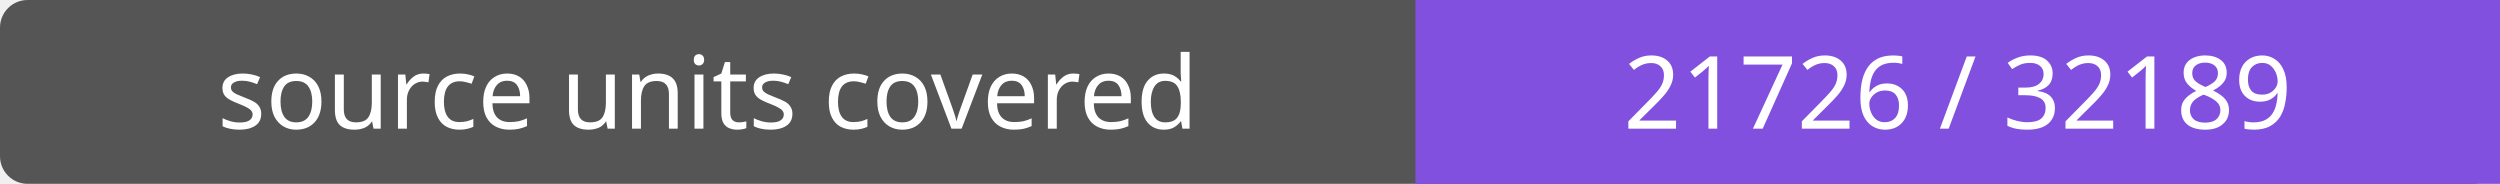
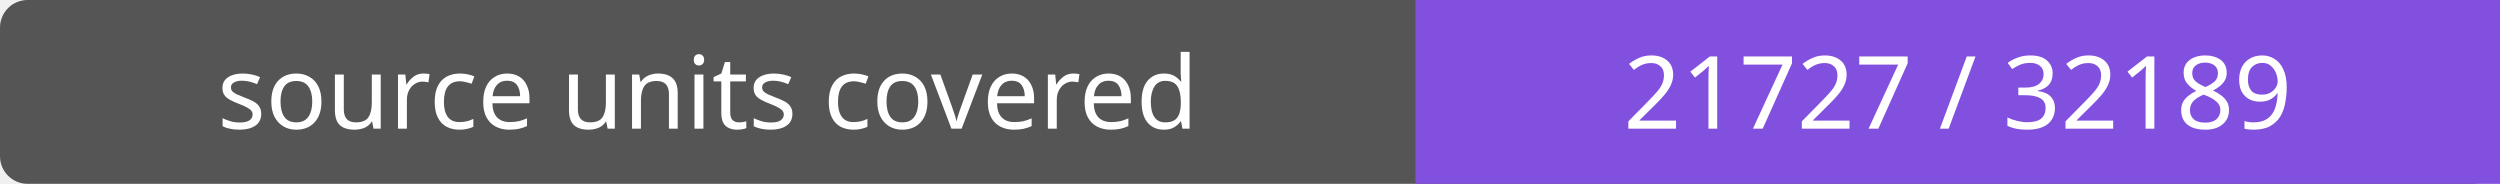
- <svg xmlns="http://www.w3.org/2000/svg" width="272" height="20" role="img" aria-label="source units covered: 21726 / 32189">
+ <svg xmlns="http://www.w3.org/2000/svg" width="272" height="20" role="img" aria-label="source units covered: 21727 / 32189">
  <rect width="272" height="20" rx="3" fill="#555" />
  <path fill="#8250df" d="M154 0h118v20H154z" />
  <g fill="#fff" text-anchor="middle" font-family="Verdana,sans-serif" font-size="11">
    <text x="77.0" y="14">source units covered</text>
-     <text x="213.0" y="14">21726 / 32189</text>
+     <text x="213.0" y="14">21727 / 32189</text>
  </g>
</svg>
